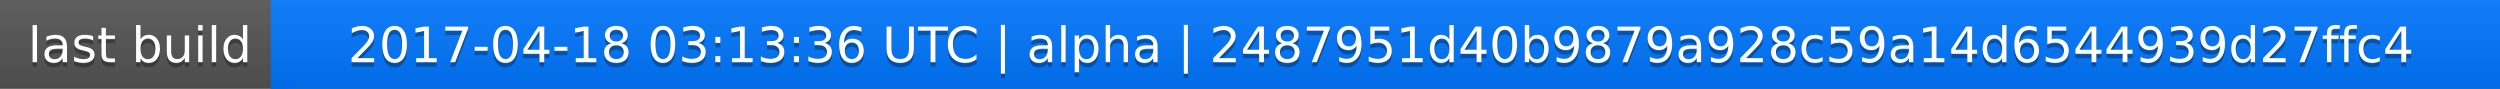
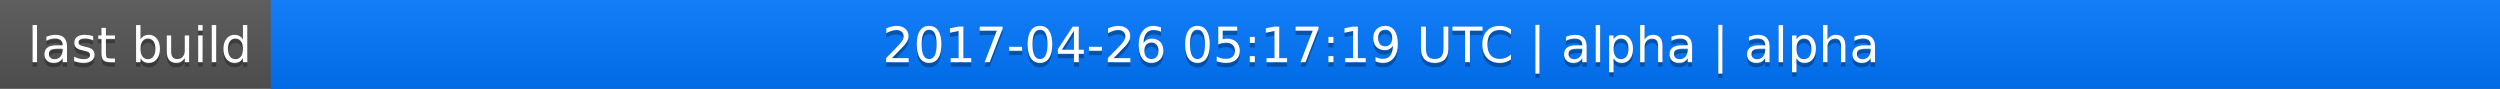
<svg xmlns="http://www.w3.org/2000/svg" width="563" height="20">
  <linearGradient id="a" x2="0" y2="100%">
    <stop offset="0" stop-color="#bbb" stop-opacity=".1" />
    <stop offset="1" stop-opacity=".1" />
  </linearGradient>
  <rect rx="0" width="563" height="20" fill="#555" />
  <rect rx="0" x="61" width="502" height="20" fill="#07f" />
  <path fill="#07f" d="M61 0h4v20h-4z" />
  <rect rx="0" width="563" height="20" fill="url(#a)" />
  <g fill="#fff" text-anchor="middle" font-family="DejaVu Sans,Verdana,Geneva,sans-serif" font-size="11">
    <text x="31.5" y="15" fill="#010101" fill-opacity=".3">last build</text>
    <text x="31.5" y="14">last build</text>
-     <text x="311" y="15" fill="#010101" fill-opacity=".3">2017-04-18 03:13:36 UTC | alpha | 2487951d40b9879a928c59a14d6544939d27ffc4</text>
-     <text x="311" y="14">2017-04-18 03:13:36 UTC | alpha | 2487951d40b9879a928c59a14d6544939d27ffc4</text>
+     <text x="311" y="15" fill="#010101" fill-opacity=".3">2017-04-26 05:17:19 UTC | alpha | alpha</text>
+     <text x="311" y="14">2017-04-26 05:17:19 UTC | alpha | alpha</text>
  </g>
</svg>
